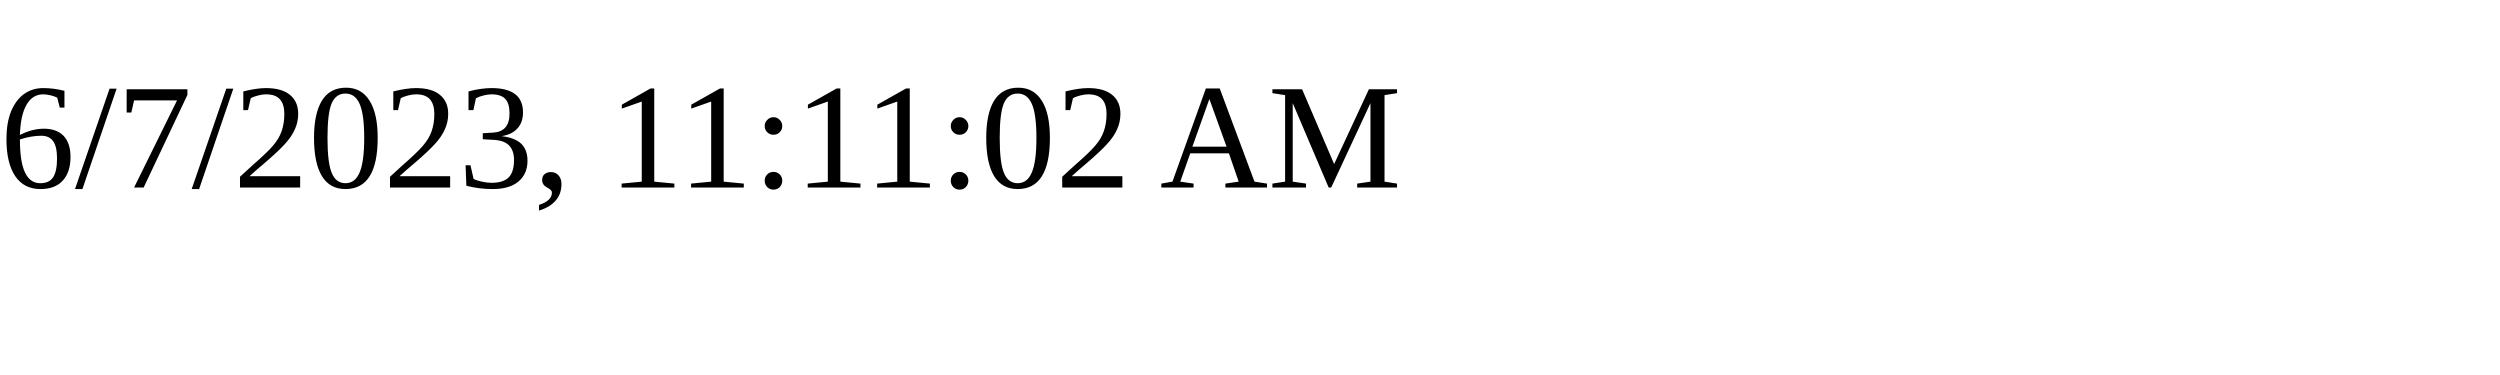
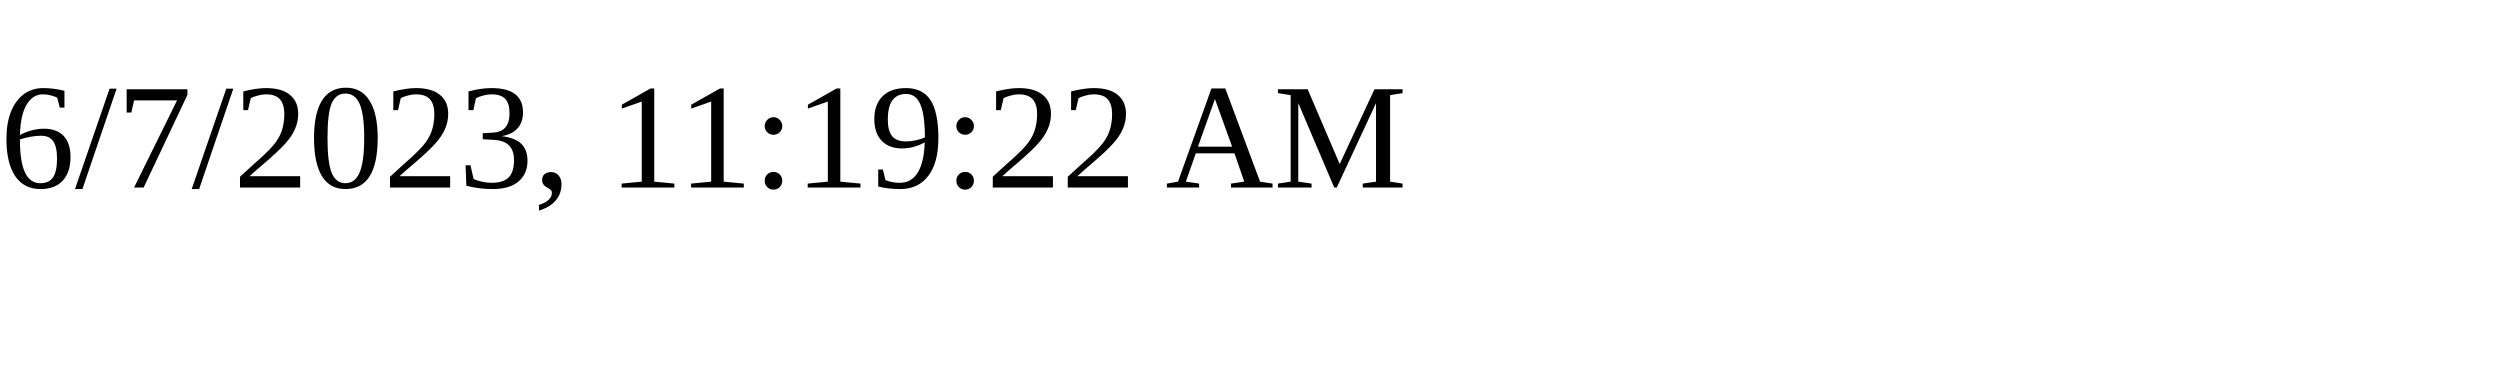
<svg xmlns="http://www.w3.org/2000/svg" height="30" width="200">
-   <text x="0" y="15">6/7/2023, 11:11:02 AM</text>
+   <text x="0" y="15">6/7/2023, 11:19:22 AM</text>
</svg>
